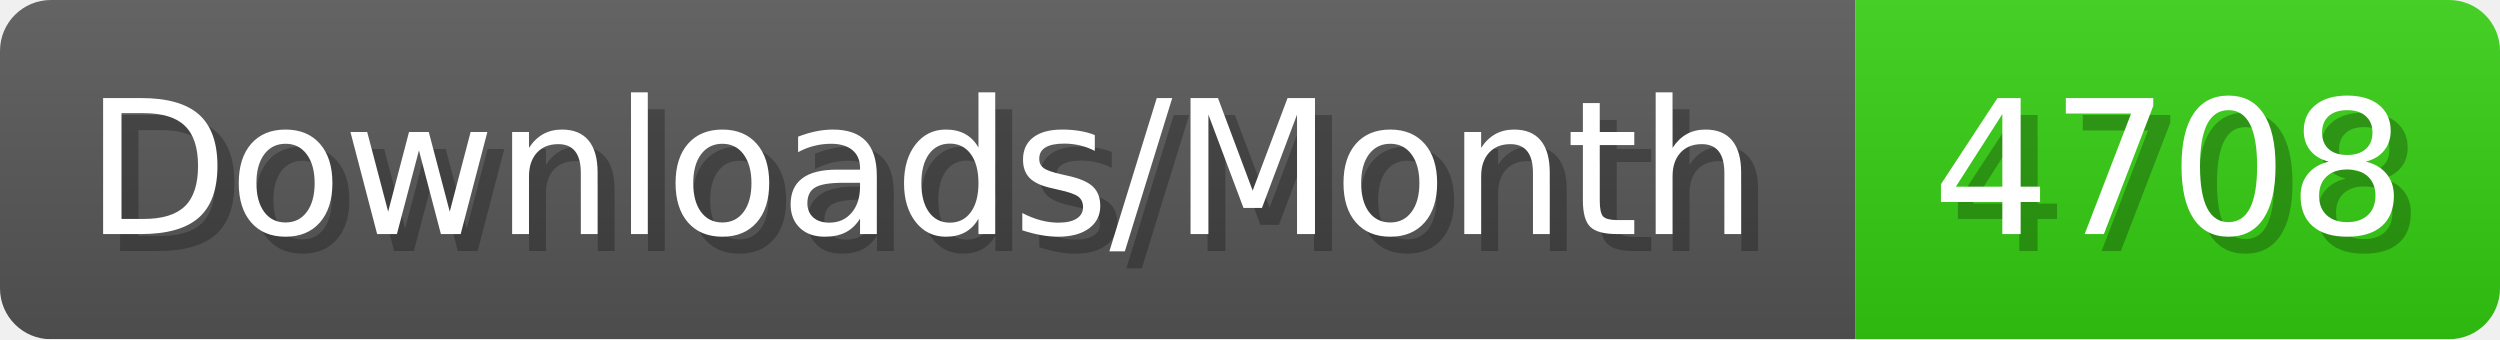
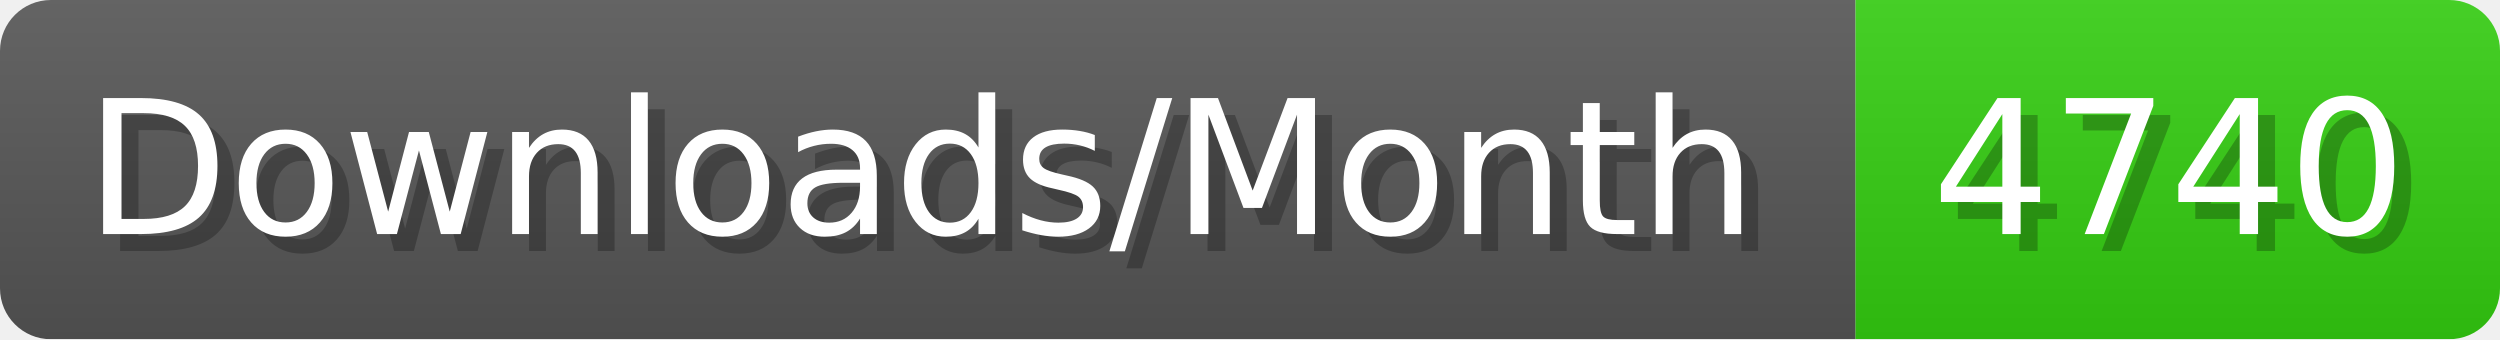
- <svg xmlns="http://www.w3.org/2000/svg" width="147.4" height="20" viewBox="0 0 1474 200" role="img" aria-label="Downloads/Month: 4708">
+ <svg xmlns="http://www.w3.org/2000/svg" width="147.4" height="20" viewBox="0 0 1474 200" role="img" aria-label="Downloads/Month: 4740">
  <linearGradient id="YlXUI" x2="0" y2="100%">
    <stop offset="0" stop-opacity=".1" stop-color="#EEE" />
    <stop offset="1" stop-opacity=".1" />
  </linearGradient>
  <mask id="JHhop">
    <rect width="1474" height="200" rx="30" fill="#FFF" />
  </mask>
  <g mask="url(#JHhop)">
    <rect width="1094" height="200" fill="#555" />
    <rect width="380" height="200" fill="#3C1" x="1094" />
    <rect width="1474" height="200" fill="url(#YlXUI)" />
  </g>
  <g aria-hidden="true" fill="#fff" text-anchor="start" font-family="Verdana,DejaVu Sans,sans-serif" font-size="110">
    <text x="60" y="148" textLength="994" fill="#000" opacity="0.25">Downloads/Month</text>
    <text x="50" y="138" textLength="994">Downloads/Month</text>
-     <text x="1149" y="148" textLength="280" fill="#000" opacity="0.25">4708</text>
-     <text x="1139" y="138" textLength="280">4708</text>
+     <text x="1149" y="148" textLength="280" fill="#000" opacity="0.25">4740</text>
+     <text x="1139" y="138" textLength="280">4740</text>
  </g>
</svg>
